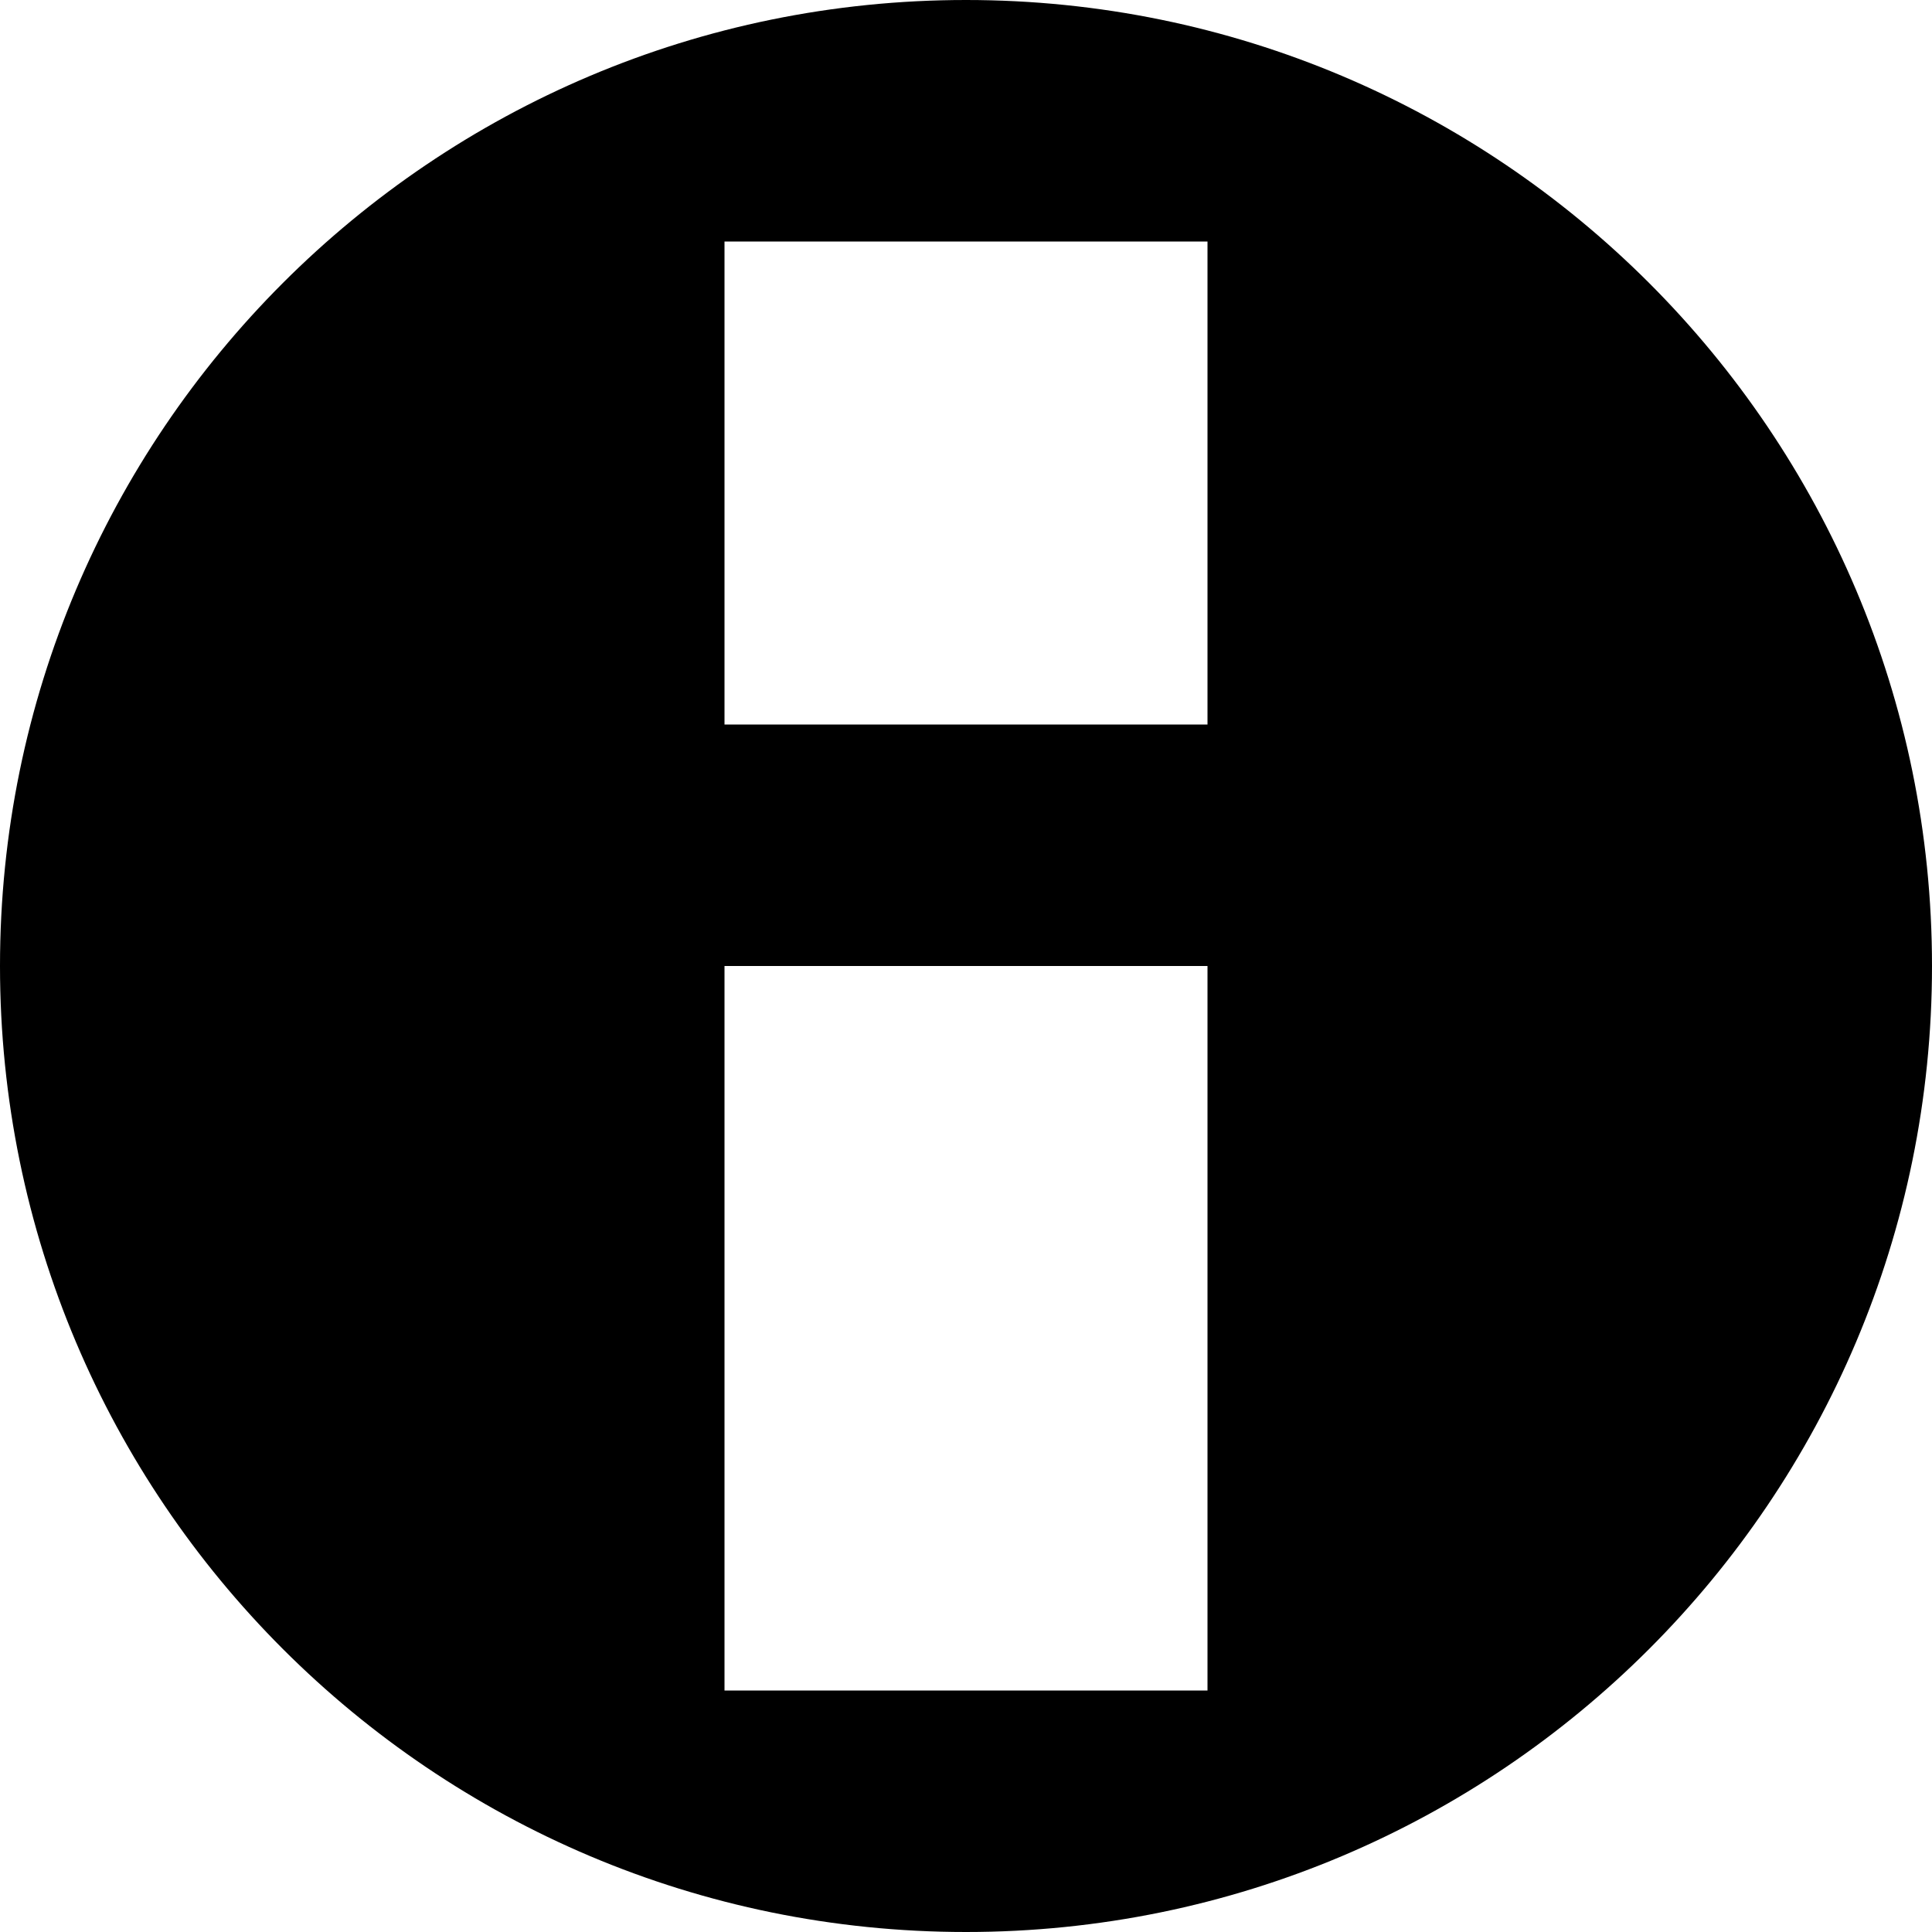
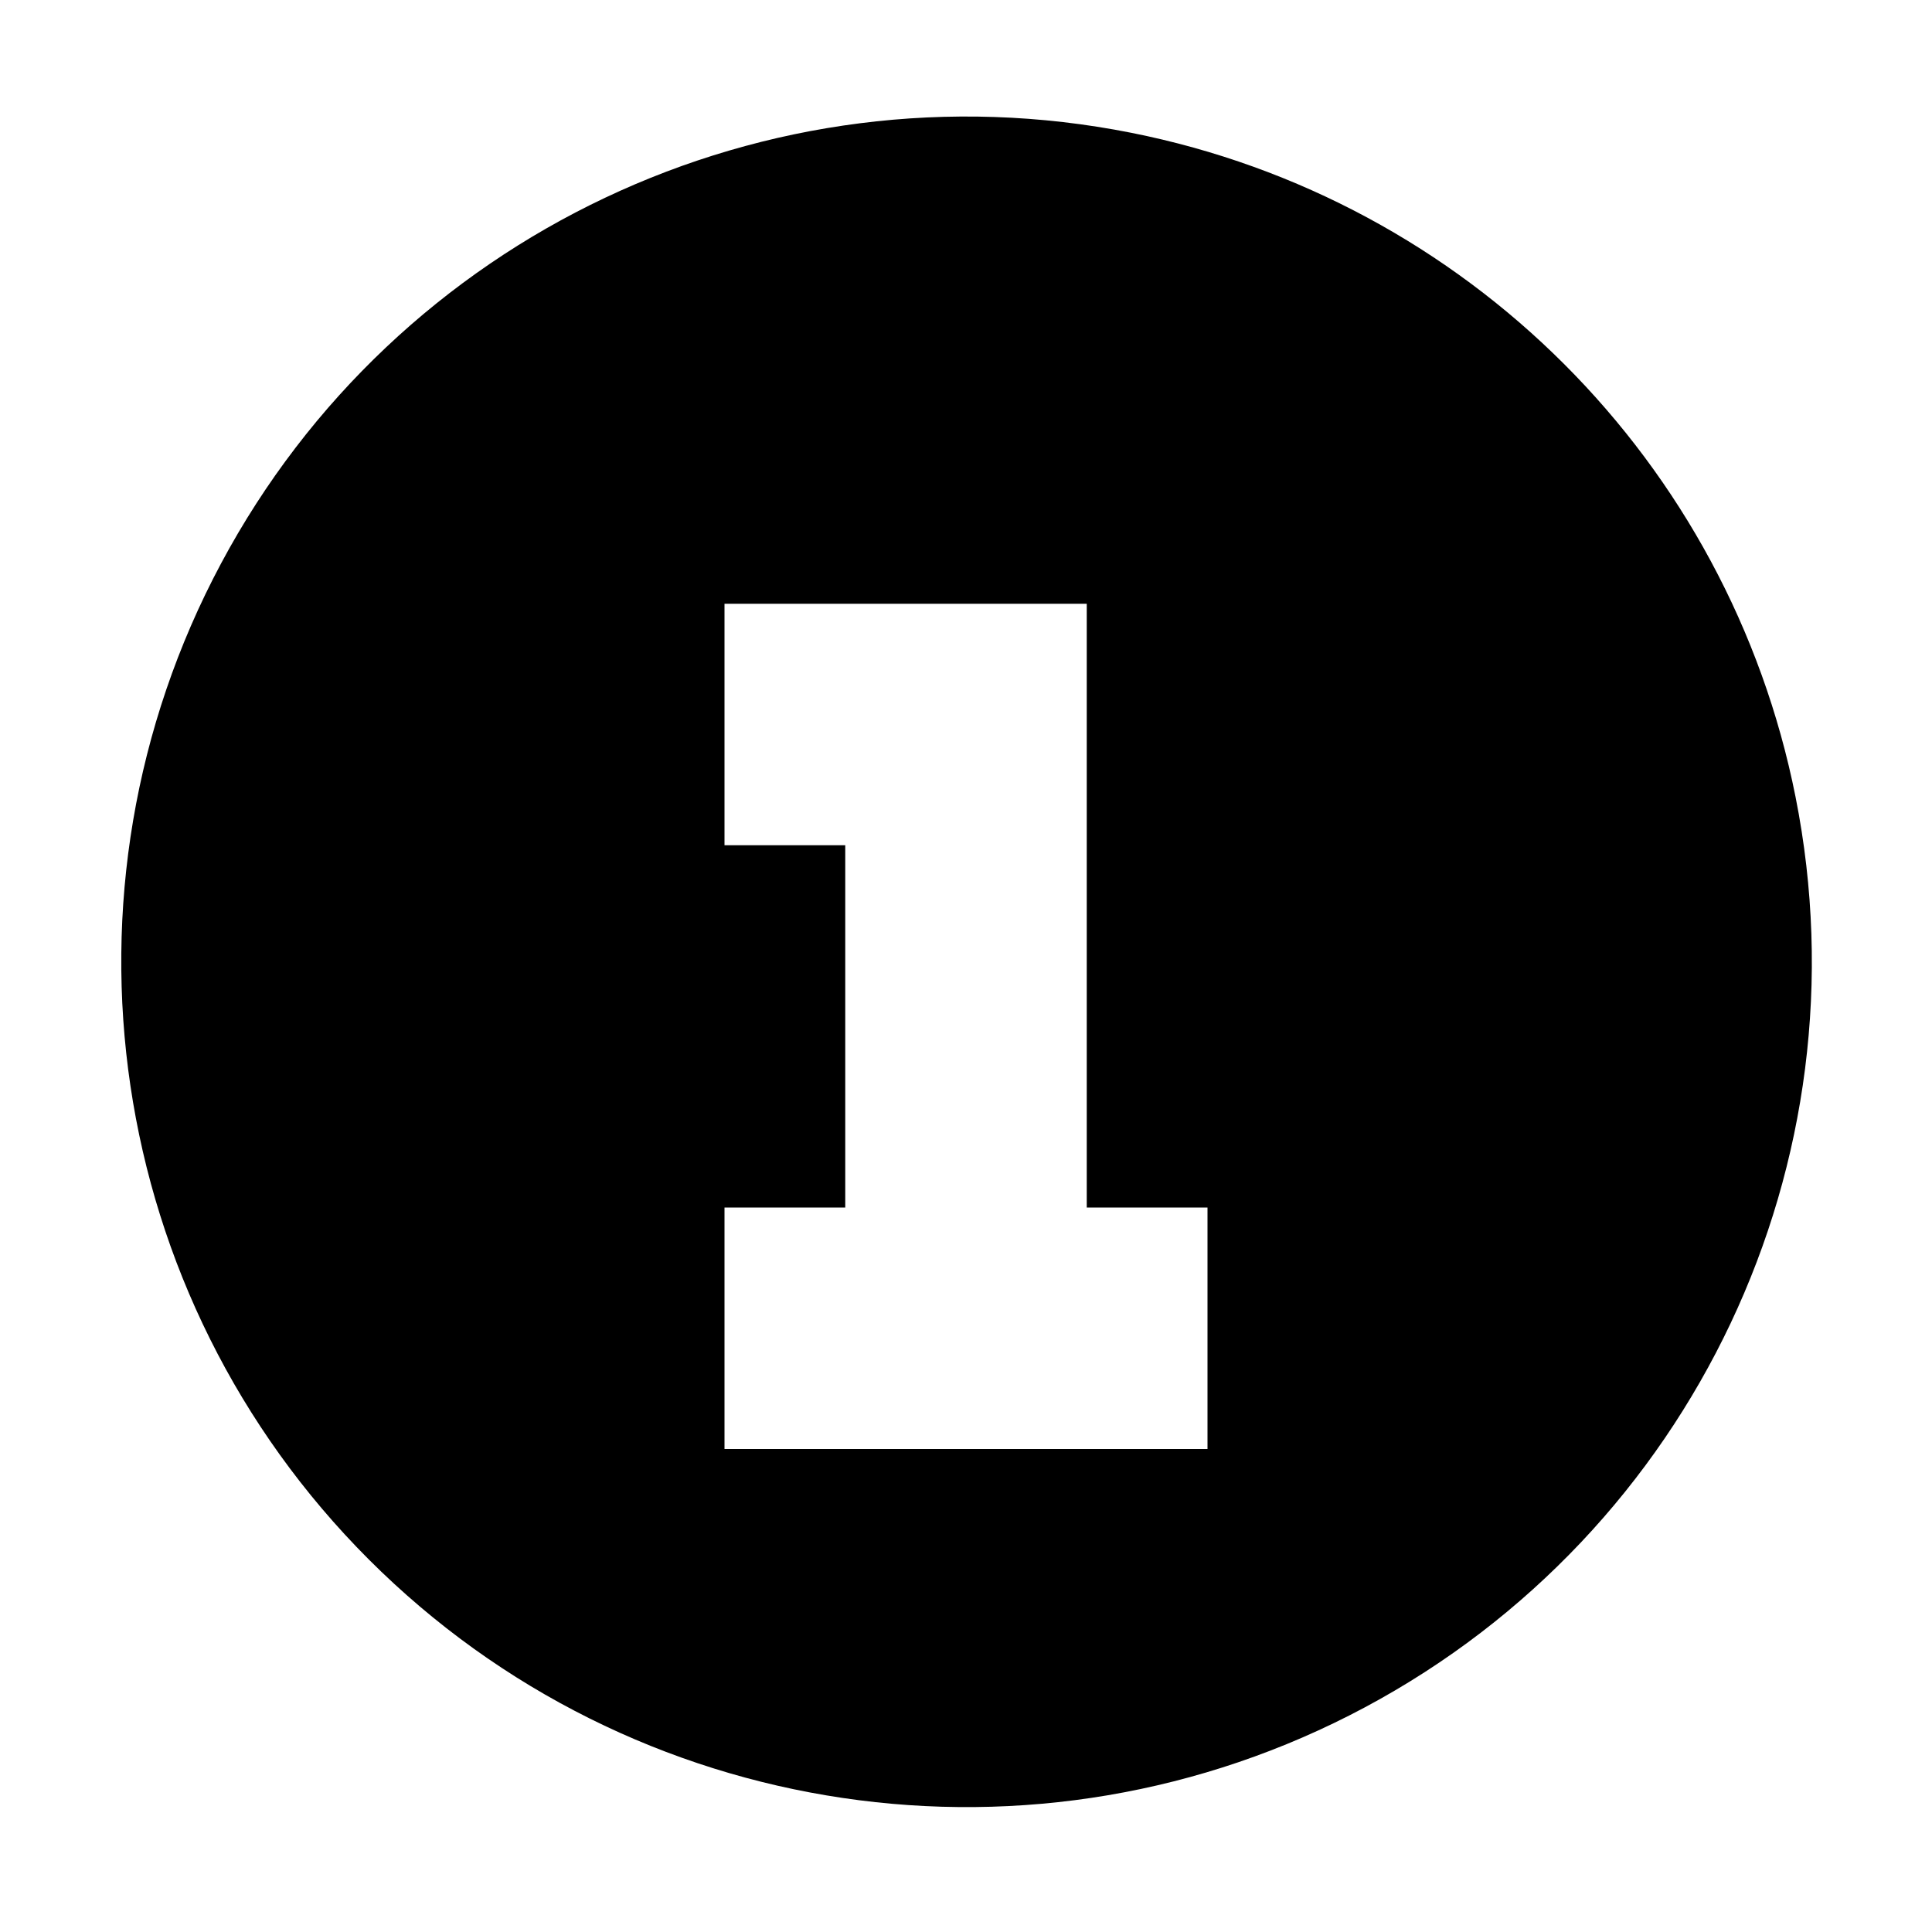
- <svg xmlns="http://www.w3.org/2000/svg" viewBox="0 0 8 8">
-   <defs>
-     <style>.cls-1{fill:none;}.cls-2{fill-rule:evenodd;}</style>
-   </defs>
+ <svg xmlns="http://www.w3.org/2000/svg" viewBox="0 0 16 16">
  <g id="Layer_2" data-name="Layer 2">
-     <g id="UI_8" data-name="UI 8">
+     <g id="UI_16" data-name="UI 16">
      <g id="information">
-         <rect class="cls-1" y="0.03" width="8" height="7.97" />
-         <path class="cls-2" d="M4,0A4,4,0,1,0,8,4,4,4,0,0,0,4,0ZM5,7H3V4H5ZM5,3H3V1H5Z" />
+         <rect width="16" height="16" style="fill:none" />
+         <path d="M9.37,1.1a7,7,0,1,0,5.5,5.5A7,7,0,0,0,9.37,1.1ZM10,12H6V10H7V7H6V5H9v5h1Z" style="fill-rule:evenodd" />
      </g>
    </g>
  </g>
</svg>
